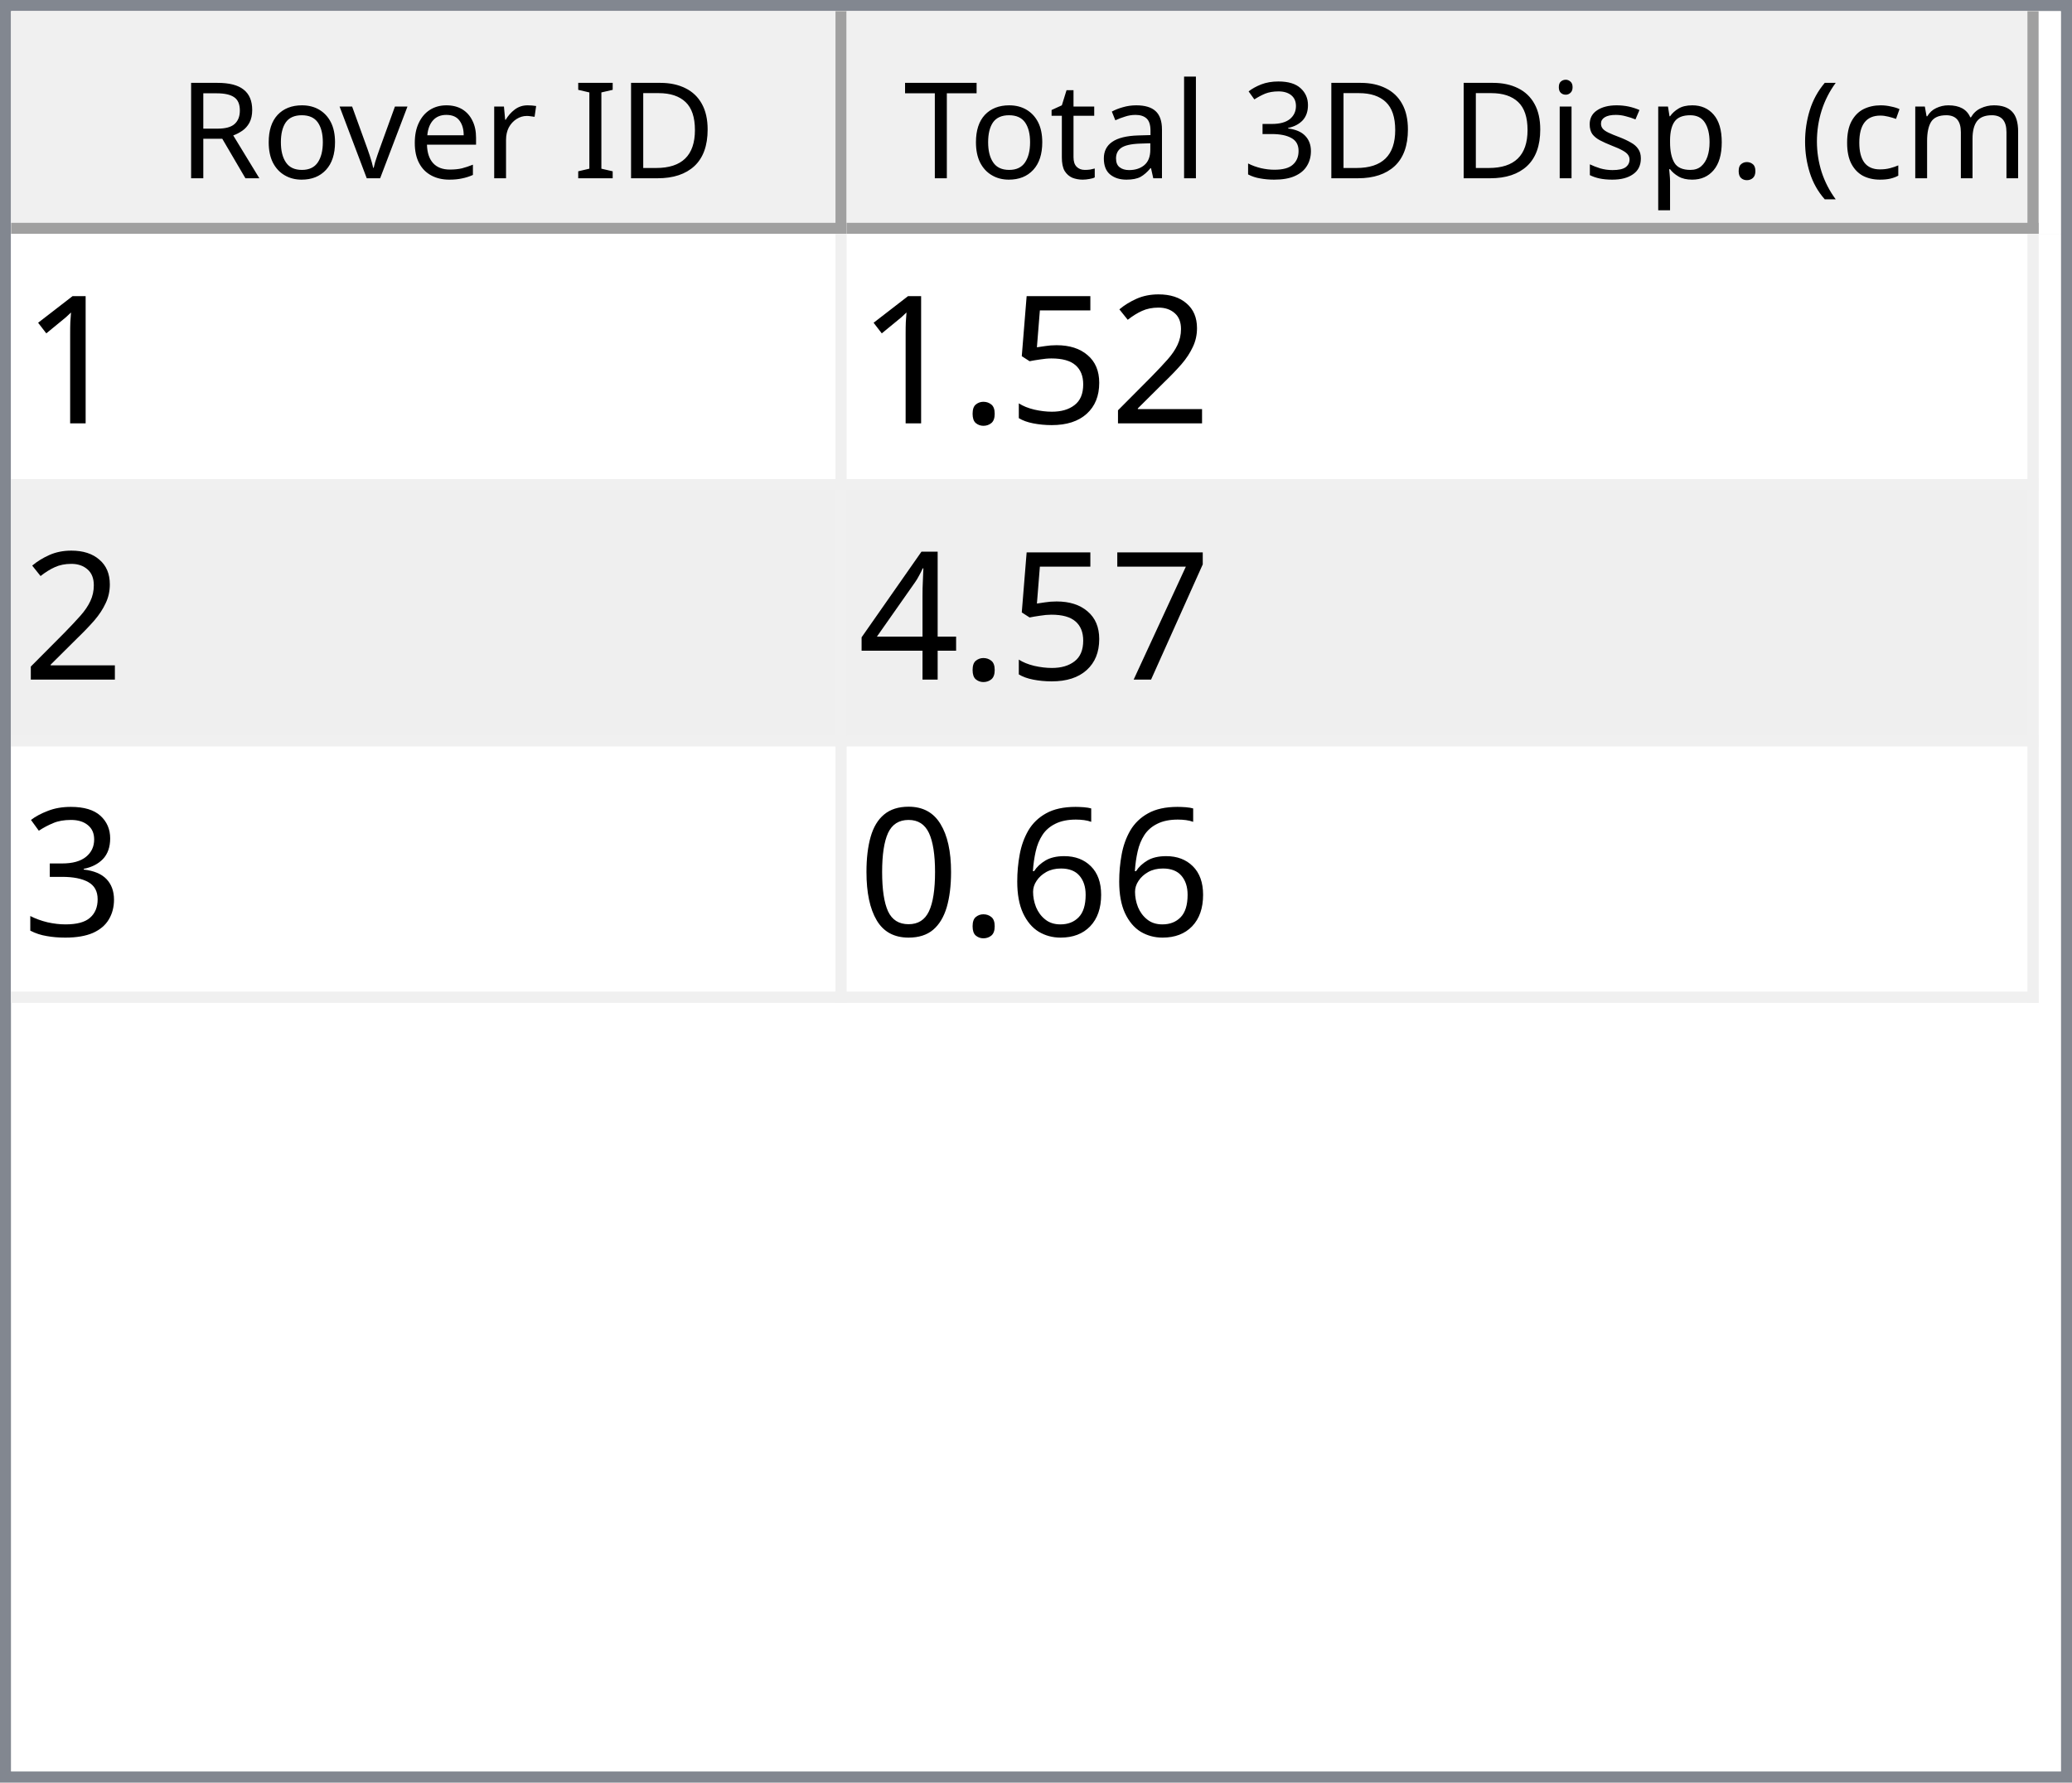
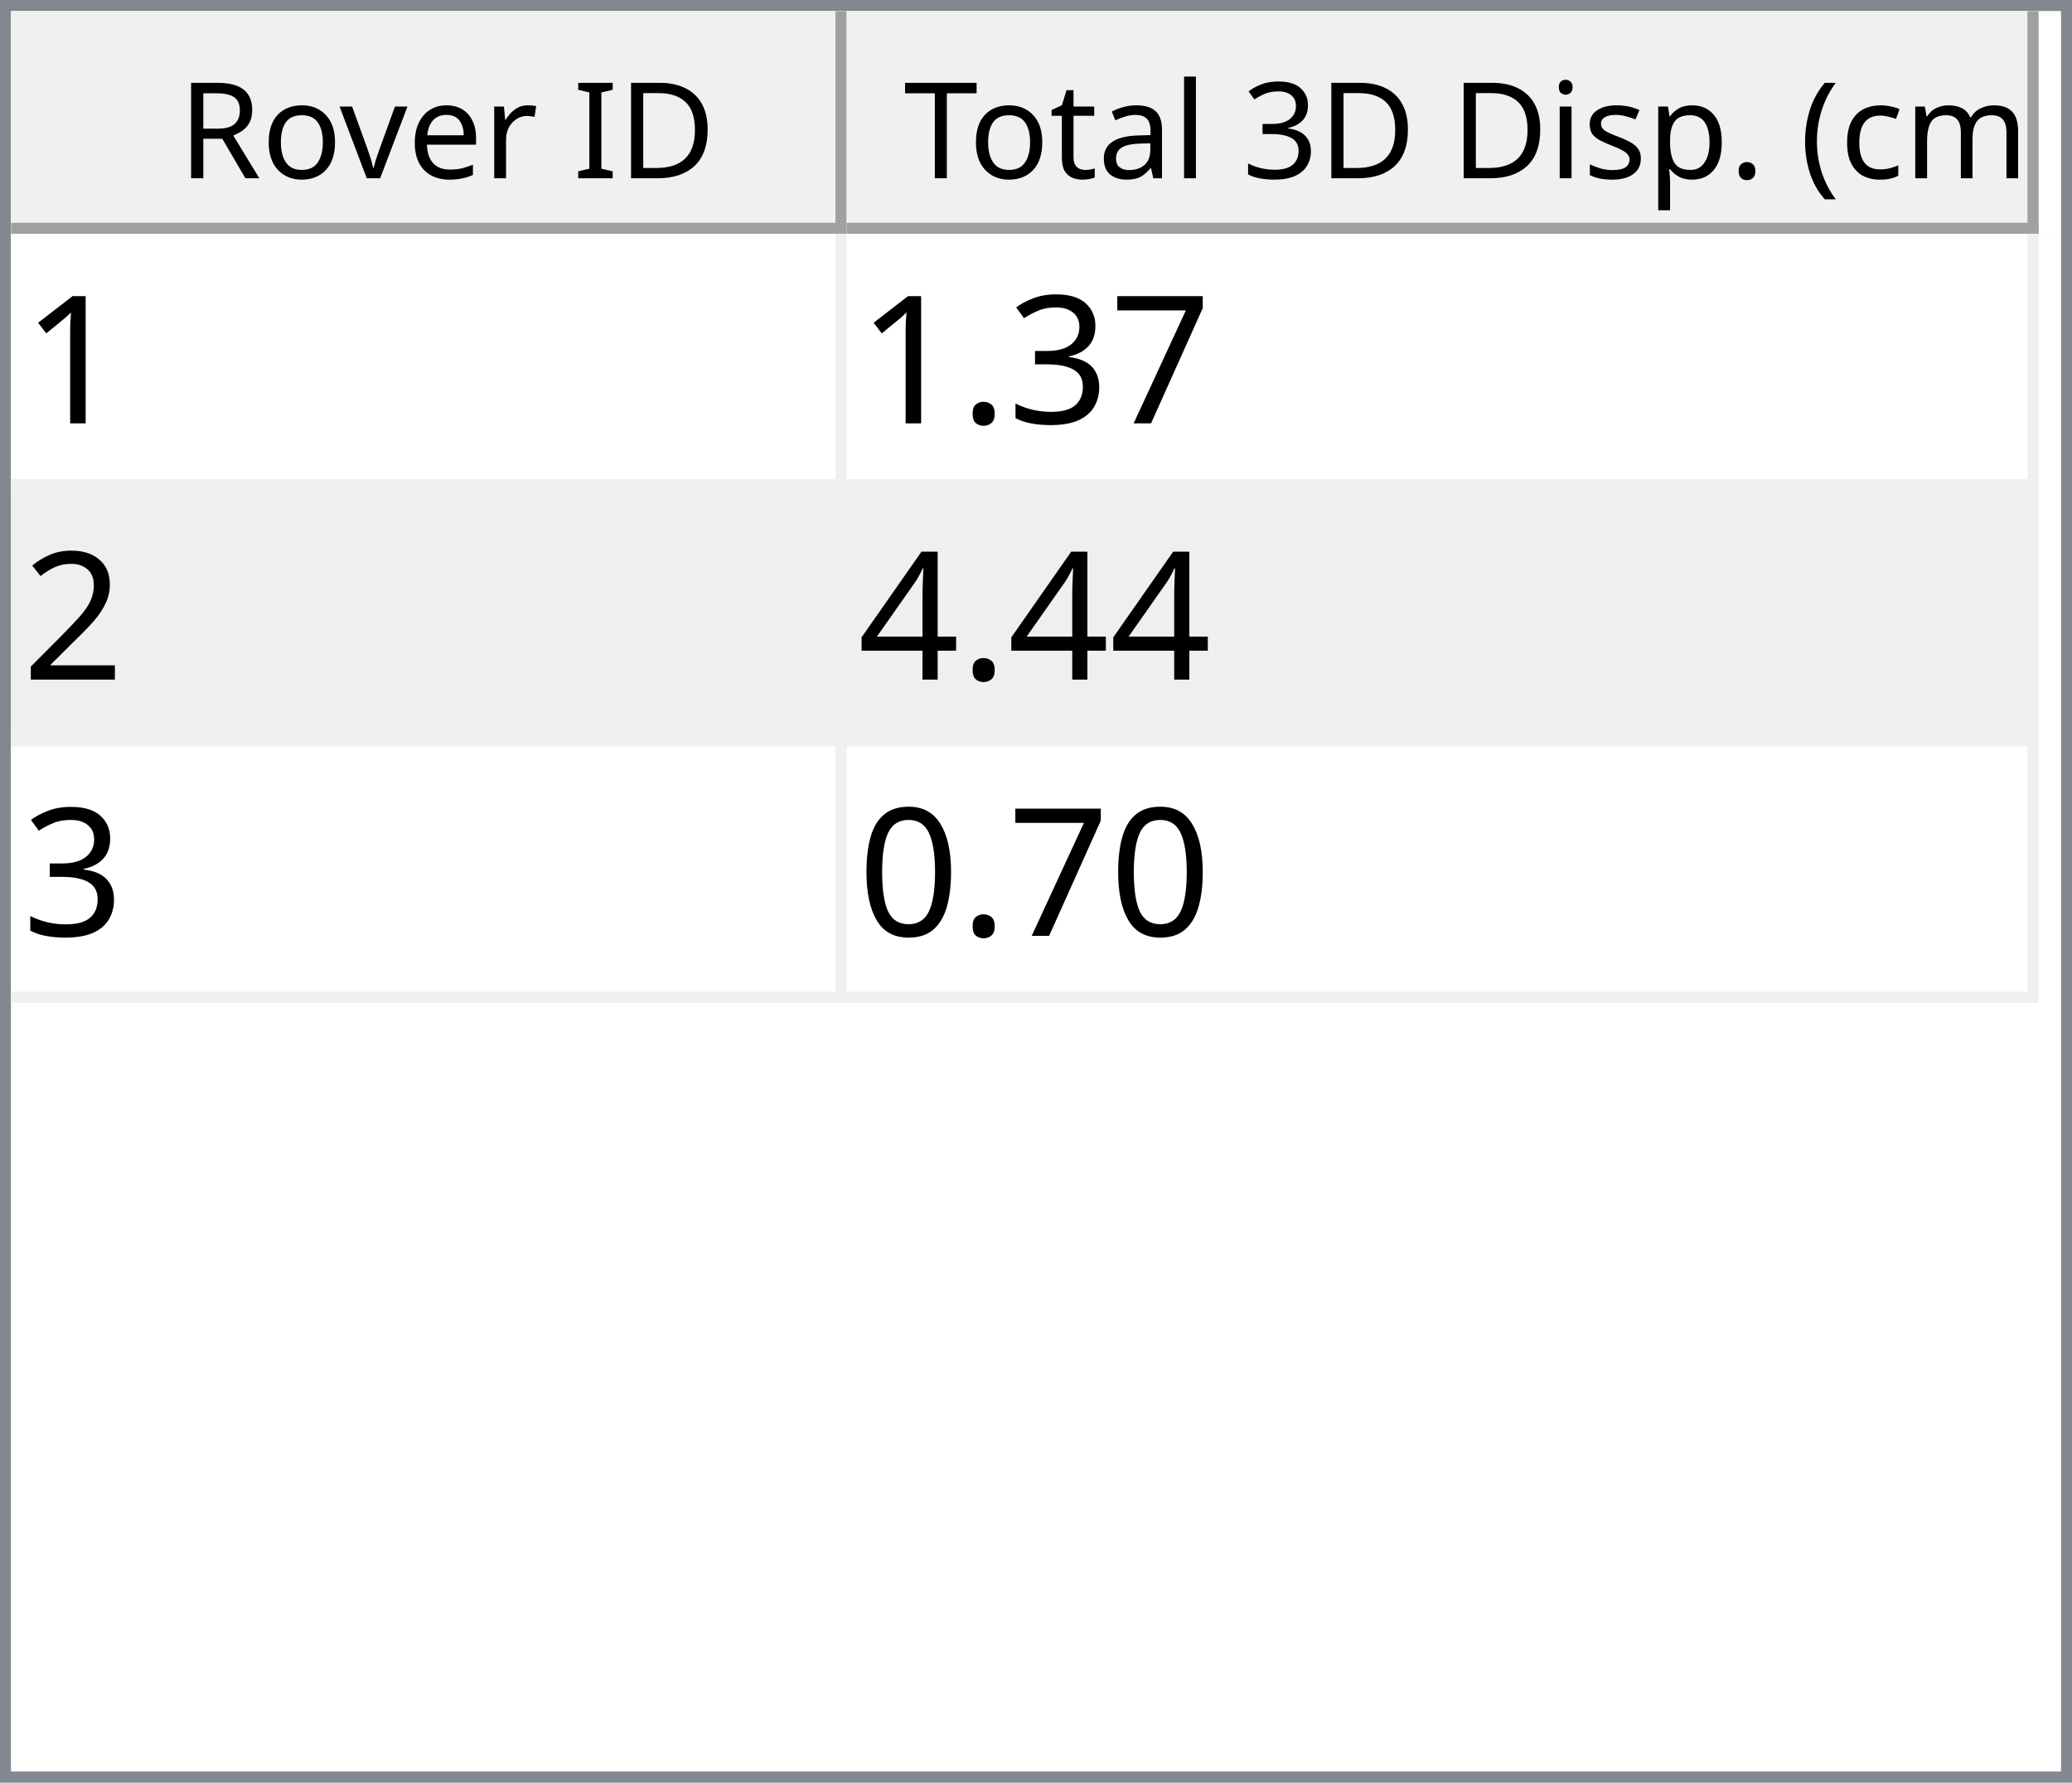
<svg xmlns="http://www.w3.org/2000/svg" style="fill-opacity:1; color-rendering:auto; color-interpolation:auto; text-rendering:auto; stroke:black; stroke-linecap:square; stroke-miterlimit:10; shape-rendering:auto; stroke-opacity:1; fill:black; stroke-dasharray:none; font-weight:normal; stroke-width:1; font-family:'Dialog'; font-style:normal; stroke-linejoin:miter; font-size:12px; stroke-dashoffset:0; image-rendering:auto;" width="186" height="160">
  <defs id="genericDefs" />
  <g>
    <defs id="defs1">
      <clipPath clipPathUnits="userSpaceOnUse" id="clipPath1">
        <path d="M0 0 L186 0 L186 160 L0 160 L0 0 Z" />
      </clipPath>
      <clipPath clipPathUnits="userSpaceOnUse" id="clipPath2">
        <path d="M0 0 L0 160 L186 160 L186 0 Z" />
      </clipPath>
      <clipPath clipPathUnits="userSpaceOnUse" id="clipPath3">
        <path d="M0 0 L0 20 L184 20 L184 0 Z" />
      </clipPath>
      <clipPath clipPathUnits="userSpaceOnUse" id="clipPath4">
        <path d="M0 0 L0 20 L75 20 L75 0 Z" />
      </clipPath>
      <clipPath clipPathUnits="userSpaceOnUse" id="clipPath5">
        <path d="M1 1 L1 19 L74 19 L74 1 Z" />
      </clipPath>
      <clipPath clipPathUnits="userSpaceOnUse" id="clipPath6">
        <path d="M0 0 L0 18 L73 18 L73 0 Z" />
      </clipPath>
      <clipPath clipPathUnits="userSpaceOnUse" id="clipPath7">
        <path d="M-0.5 -0.5 L-0.5 19.5 L74.5 19.5 L74.5 -0.5 Z" />
      </clipPath>
      <clipPath clipPathUnits="userSpaceOnUse" id="clipPath8">
        <path d="M0 0 L0 20 L107 20 L107 0 Z" />
      </clipPath>
      <clipPath clipPathUnits="userSpaceOnUse" id="clipPath9">
        <path d="M1 1 L1 19 L106 19 L106 1 Z" />
      </clipPath>
      <clipPath clipPathUnits="userSpaceOnUse" id="clipPath10">
        <path d="M0 0 L0 18 L105 18 L105 0 Z" />
      </clipPath>
      <clipPath clipPathUnits="userSpaceOnUse" id="clipPath11">
        <path d="M-0.5 -0.5 L-0.5 19.5 L106.5 19.5 L106.5 -0.5 Z" />
      </clipPath>
      <clipPath clipPathUnits="userSpaceOnUse" id="clipPath12">
        <path d="M0 0 L0 138 L184 138 L184 0 Z" />
      </clipPath>
      <clipPath clipPathUnits="userSpaceOnUse" id="clipPath13">
        <path d="M0 0 L0 69 L182 69 L182 0 Z" />
      </clipPath>
      <clipPath clipPathUnits="userSpaceOnUse" id="clipPath14">
        <path d="M-0.5 -0.5 L-0.5 68.5 L181.5 68.5 L181.5 -0.5 Z" />
      </clipPath>
      <clipPath clipPathUnits="userSpaceOnUse" id="clipPath15">
        <path d="M0 0 L0 22 L74 22 L74 0 Z" />
      </clipPath>
      <clipPath clipPathUnits="userSpaceOnUse" id="clipPath16">
        <path d="M0 0 L0 22 L106 22 L106 0 Z" />
      </clipPath>
      <font horiz-adv-x="64.551" id="font1">
        <font-face ascent="107.91" descent="25.098" units-per-em="100" style="font-style:normal; font-family:Segoe UI; font-weight:normal;" />
        <missing-glyph horiz-adv-x="64.551" d="M8.109 0 L8.109 68.266 L56.453 68.266 L56.453 0 L8.109 0 ZM15.328 7.234 L49.219 7.234 L49.219 61.031 L15.328 61.031 L15.328 7.234 Z" />
        <glyph unicode="D" horiz-adv-x="70.117" d="M9.188 0 L9.188 70.016 L28.516 70.016 Q65.531 70.016 65.531 35.891 Q65.531 19.672 55.25 9.836 Q44.969 0 27.734 0 L9.188 0 ZM17.391 62.594 L17.391 7.422 L27.828 7.422 Q41.609 7.422 49.273 14.797 Q56.938 22.172 56.938 35.688 Q56.938 62.594 28.328 62.594 L17.391 62.594 Z" />
        <glyph unicode="I" horiz-adv-x="26.611" d="M17.391 0 L9.188 0 L9.188 70.016 L17.391 70.016 L17.391 0 Z" />
        <glyph unicode=" " horiz-adv-x="27.393" d="" />
        <glyph unicode="r" horiz-adv-x="34.766" d="M34.188 41.891 Q32.078 43.5 28.125 43.5 Q23 43.5 19.555 38.672 Q16.109 33.844 16.109 25.484 L16.109 0 L8.109 0 L8.109 50 L16.109 50 L16.109 39.703 L16.312 39.703 Q18.016 44.969 21.531 47.922 Q25.047 50.875 29.391 50.875 Q32.516 50.875 34.188 50.203 L34.188 41.891 Z" />
        <glyph unicode="e" horiz-adv-x="52.295" d="M48.297 23 L12.984 23 Q13.188 14.656 17.484 10.109 Q21.781 5.562 29.297 5.562 Q37.75 5.562 44.828 11.141 L44.828 3.609 Q38.234 -1.172 27.391 -1.172 Q16.797 -1.172 10.742 5.641 Q4.688 12.453 4.688 24.812 Q4.688 36.469 11.305 43.82 Q17.922 51.172 27.734 51.172 Q37.547 51.172 42.922 44.828 Q48.297 38.484 48.297 27.203 L48.297 23 ZM40.094 29.781 Q40.047 36.719 36.75 40.578 Q33.453 44.438 27.594 44.438 Q21.922 44.438 17.969 40.383 Q14.016 36.328 13.094 29.781 L40.094 29.781 Z" />
        <glyph unicode="v" horiz-adv-x="47.9" d="M47.406 50 L27.484 0 L19.625 0 L0.688 50 L9.469 50 L22.172 13.672 Q23.578 9.672 23.922 6.688 L24.125 6.688 Q24.609 10.453 25.688 13.484 L38.969 50 L47.406 50 Z" />
        <glyph unicode="o" horiz-adv-x="58.594" d="M29 -1.172 Q17.922 -1.172 11.305 5.836 Q4.688 12.844 4.688 24.422 Q4.688 37.016 11.57 44.094 Q18.453 51.172 30.172 51.172 Q41.359 51.172 47.633 44.289 Q53.906 37.406 53.906 25.203 Q53.906 13.234 47.141 6.031 Q40.375 -1.172 29 -1.172 ZM29.594 44.438 Q21.875 44.438 17.383 39.188 Q12.891 33.938 12.891 24.703 Q12.891 15.828 17.43 10.695 Q21.969 5.562 29.594 5.562 Q37.359 5.562 41.531 10.594 Q45.703 15.625 45.703 24.906 Q45.703 34.281 41.531 39.359 Q37.359 44.438 29.594 44.438 Z" />
        <glyph unicode="R" horiz-adv-x="59.814" d="M59.375 0 L49.609 0 L37.891 19.625 Q36.281 22.359 34.766 24.289 Q33.25 26.219 31.664 27.438 Q30.078 28.656 28.25 29.219 Q26.422 29.781 24.125 29.781 L17.391 29.781 L17.391 0 L9.188 0 L9.188 70.016 L30.078 70.016 Q34.672 70.016 38.555 68.867 Q42.438 67.719 45.289 65.375 Q48.141 63.031 49.758 59.547 Q51.375 56.062 51.375 51.375 Q51.375 47.703 50.273 44.656 Q49.172 41.609 47.148 39.211 Q45.125 36.812 42.266 35.133 Q39.406 33.453 35.844 32.516 L35.844 32.328 Q37.594 31.547 38.891 30.547 Q40.188 29.547 41.359 28.18 Q42.531 26.812 43.68 25.078 Q44.828 23.344 46.234 21.047 L59.375 0 ZM17.391 62.594 L17.391 37.203 L28.516 37.203 Q31.594 37.203 34.203 38.133 Q36.812 39.062 38.719 40.797 Q40.625 42.531 41.703 45.047 Q42.781 47.562 42.781 50.688 Q42.781 56.297 39.141 59.445 Q35.5 62.594 28.609 62.594 L17.391 62.594 Z" />
        <glyph unicode=")" horiz-adv-x="30.176" d="M8.297 -15.922 L1.172 -15.922 Q16.406 2.344 16.406 26.812 Q16.406 51.469 1.078 70.016 L8.297 70.016 Q23.531 52.156 23.531 26.703 Q23.531 1.375 8.297 -15.922 Z" />
        <glyph unicode="m" horiz-adv-x="86.133" d="M79.109 0 L71.094 0 L71.094 28.719 Q71.094 37.016 68.531 40.727 Q65.969 44.438 59.906 44.438 Q54.781 44.438 51.195 39.75 Q47.609 35.062 47.609 28.516 L47.609 0 L39.594 0 L39.594 29.688 Q39.594 44.438 28.219 44.438 Q22.953 44.438 19.531 40.016 Q16.109 35.594 16.109 28.516 L16.109 0 L8.109 0 L8.109 50 L16.109 50 L16.109 42.094 L16.312 42.094 Q21.625 51.172 31.844 51.172 Q36.969 51.172 40.773 48.312 Q44.578 45.453 46 40.828 Q51.562 51.172 62.594 51.172 Q79.109 51.172 79.109 30.812 L79.109 0 Z" />
        <glyph unicode="c" horiz-adv-x="46.191" d="M42.188 2.297 Q36.422 -1.172 28.516 -1.172 Q17.828 -1.172 11.258 5.789 Q4.688 12.75 4.688 23.828 Q4.688 36.188 11.766 43.68 Q18.844 51.172 30.672 51.172 Q37.25 51.172 42.281 48.734 L42.281 40.531 Q36.719 44.438 30.375 44.438 Q22.703 44.438 17.797 38.945 Q12.891 33.453 12.891 24.516 Q12.891 15.719 17.508 10.641 Q22.125 5.562 29.891 5.562 Q36.422 5.562 42.188 9.906 L42.188 2.297 Z" />
        <glyph unicode="(" horiz-adv-x="30.176" d="M29.109 -15.922 L21.969 -15.922 Q6.844 1.375 6.844 26.703 Q6.844 52.156 21.969 70.016 L29.203 70.016 Q13.875 51.469 13.875 26.812 Q13.875 2.344 29.109 -15.922 Z" />
        <glyph unicode="." horiz-adv-x="21.68" d="M10.891 -1.078 Q8.641 -1.078 7.055 0.539 Q5.469 2.156 5.469 4.391 Q5.469 6.641 7.055 8.273 Q8.641 9.906 10.891 9.906 Q13.188 9.906 14.797 8.273 Q16.406 6.641 16.406 4.391 Q16.406 2.156 14.797 0.539 Q13.188 -1.078 10.891 -1.078 Z" />
        <glyph unicode="p" horiz-adv-x="58.789" d="M16.312 7.234 L16.109 7.234 L16.109 -23 L8.109 -23 L8.109 50 L16.109 50 L16.109 41.219 L16.312 41.219 Q22.219 51.172 33.594 51.172 Q43.266 51.172 48.688 44.461 Q54.109 37.75 54.109 26.469 Q54.109 13.922 48 6.375 Q41.891 -1.172 31.297 -1.172 Q21.578 -1.172 16.312 7.234 ZM16.109 27.391 L16.109 20.406 Q16.109 14.203 20.141 9.883 Q24.172 5.562 30.375 5.562 Q37.641 5.562 41.773 11.133 Q45.906 16.703 45.906 26.609 Q45.906 34.969 42.047 39.703 Q38.188 44.438 31.594 44.438 Q24.609 44.438 20.359 39.578 Q16.109 34.719 16.109 27.391 Z" />
        <glyph unicode="s" horiz-adv-x="42.432" d="M5.078 1.812 L5.078 10.406 Q11.625 5.562 19.484 5.562 Q30.031 5.562 30.031 12.594 Q30.031 14.594 29.125 15.992 Q28.219 17.391 26.68 18.461 Q25.141 19.531 23.07 20.383 Q21 21.234 18.609 22.172 Q15.281 23.484 12.766 24.828 Q10.25 26.172 8.57 27.859 Q6.891 29.547 6.031 31.695 Q5.172 33.844 5.172 36.719 Q5.172 40.234 6.789 42.945 Q8.406 45.656 11.086 47.484 Q13.766 49.312 17.211 50.242 Q20.656 51.172 24.312 51.172 Q30.812 51.172 35.938 48.922 L35.938 40.828 Q30.422 44.438 23.25 44.438 Q21 44.438 19.195 43.922 Q17.391 43.406 16.094 42.477 Q14.797 41.547 14.086 40.258 Q13.375 38.969 13.375 37.406 Q13.375 35.453 14.086 34.133 Q14.797 32.812 16.164 31.789 Q17.531 30.766 19.484 29.938 Q21.438 29.109 23.922 28.125 Q27.25 26.859 29.883 25.516 Q32.516 24.172 34.375 22.484 Q36.234 20.797 37.234 18.602 Q38.234 16.406 38.234 13.375 Q38.234 9.672 36.602 6.938 Q34.969 4.203 32.234 2.398 Q29.5 0.594 25.93 -0.289 Q22.359 -1.172 18.453 -1.172 Q10.75 -1.172 5.078 1.812 Z" />
        <glyph unicode="i" horiz-adv-x="24.219" d="M12.203 62.703 Q10.062 62.703 8.547 64.164 Q7.031 65.625 7.031 67.875 Q7.031 70.125 8.547 71.609 Q10.062 73.094 12.203 73.094 Q14.406 73.094 15.945 71.609 Q17.484 70.125 17.484 67.875 Q17.484 65.719 15.945 64.211 Q14.406 62.703 12.203 62.703 ZM16.109 0 L8.109 0 L8.109 50 L16.109 50 L16.109 0 Z" />
        <glyph unicode="3" horiz-adv-x="53.906" d="M46.531 19.828 Q46.531 15.094 44.75 11.211 Q42.969 7.328 39.719 4.57 Q36.469 1.812 31.93 0.297 Q27.391 -1.219 21.922 -1.219 Q11.922 -1.219 6 2.594 L6 11.188 Q13.094 5.609 22.219 5.609 Q25.875 5.609 28.828 6.539 Q31.781 7.469 33.906 9.227 Q36.031 10.984 37.18 13.477 Q38.328 15.969 38.328 19.094 Q38.328 32.812 18.797 32.812 L12.984 32.812 L12.984 39.594 L18.5 39.594 Q35.797 39.594 35.797 52.484 Q35.797 64.406 22.609 64.406 Q15.188 64.406 8.688 59.422 L8.688 67.188 Q15.375 71.188 24.609 71.188 Q29 71.188 32.57 69.969 Q36.141 68.75 38.68 66.555 Q41.219 64.359 42.609 61.281 Q44 58.203 44 54.5 Q44 40.672 30.031 36.719 L30.031 36.531 Q33.594 36.141 36.625 34.797 Q39.656 33.453 41.852 31.305 Q44.047 29.156 45.289 26.25 Q46.531 23.344 46.531 19.828 Z" />
        <glyph unicode="l" horiz-adv-x="24.219" d="M16.109 0 L8.109 0 L8.109 74.031 L16.109 74.031 L16.109 0 Z" />
        <glyph unicode="a" horiz-adv-x="50.879" d="M43.891 0 L35.891 0 L35.891 7.812 L35.688 7.812 Q30.469 -1.172 20.312 -1.172 Q12.844 -1.172 8.617 2.781 Q4.391 6.734 4.391 13.281 Q4.391 27.297 20.906 29.594 L35.891 31.688 Q35.891 44.438 25.594 44.438 Q16.547 44.438 9.281 38.281 L9.281 46.484 Q16.656 51.172 26.266 51.172 Q43.891 51.172 43.891 32.516 L43.891 0 ZM35.891 25.297 L23.828 23.641 Q18.266 22.859 15.43 20.875 Q12.594 18.891 12.594 13.875 Q12.594 10.203 15.211 7.883 Q17.828 5.562 22.172 5.562 Q28.125 5.562 32.008 9.742 Q35.891 13.922 35.891 20.312 L35.891 25.297 Z" />
        <glyph unicode="t" horiz-adv-x="33.887" d="M31.297 0.484 Q28.469 -1.078 23.828 -1.078 Q10.688 -1.078 10.688 13.578 L10.688 43.172 L2.094 43.172 L2.094 50 L10.688 50 L10.688 62.203 L18.703 64.797 L18.703 50 L31.297 50 L31.297 43.172 L18.703 43.172 L18.703 14.984 Q18.703 9.969 20.414 7.82 Q22.125 5.672 26.078 5.672 Q29.109 5.672 31.297 7.328 L31.297 0.484 Z" />
        <glyph unicode="T" horiz-adv-x="52.393" d="M50.594 62.594 L30.375 62.594 L30.375 0 L22.172 0 L22.172 62.594 L2 62.594 L2 70.016 L50.594 70.016 L50.594 62.594 Z" />
      </font>
      <font horiz-adv-x="75.0" id="font2">
        <font-face ascent="100.537" descent="21.973" units-per-em="100" style="font-style:normal; font-family:sans-serif; font-weight:normal;" />
        <missing-glyph horiz-adv-x="75.0" d="M12.5 0 L12.5 62.5 L62.5 62.5 L62.5 0 L12.5 0 ZM14.062 1.562 L60.938 1.562 L60.938 60.938 L14.062 60.938 L14.062 1.562 Z" />
        <glyph unicode="1" horiz-adv-x="55.615" d="M37.25 0 L28.469 0 L28.469 56 Q25.297 52.984 20.141 49.953 Q14.984 46.922 10.891 45.406 L10.891 53.906 Q18.266 57.375 23.781 62.305 Q29.297 67.234 31.594 71.875 L37.25 71.875 L37.25 0 Z" />
+         <glyph unicode="7" horiz-adv-x="55.615" d="M4.734 62.203 L4.734 70.656 L51.078 70.656 L51.078 63.812 Q44.234 56.547 37.523 44.484 Q30.812 32.422 27.156 19.672 Q24.516 10.688 23.781 0 L14.75 0 Q14.891 8.453 18.062 20.414 Q21.234 32.375 27.172 43.484 Q33.109 54.594 39.797 62.203 L4.734 62.203 Z" />
+         <glyph unicode="3" horiz-adv-x="55.615" d="M4.203 18.891 L12.984 20.062 Q14.5 12.594 18.141 9.297 Q21.781 6 27 6 Q33.203 6 37.477 10.297 Q41.75 14.594 41.75 20.953 Q41.75 27 37.797 30.93 Q33.844 34.859 27.734 34.859 Q25.25 34.859 21.531 33.891 L22.516 41.609 Q23.391 41.5 23.922 41.5 Q29.547 41.5 34.039 44.43 Q38.531 47.359 38.531 53.469 Q38.531 58.297 35.258 61.477 Q31.984 64.656 26.812 64.656 Q21.688 64.656 18.266 61.43 Q14.844 58.203 13.875 51.766 L5.078 53.328 Q6.688 62.156 12.398 67.016 Q18.109 71.875 26.609 71.875 Q32.469 71.875 37.398 69.359 Q42.328 66.844 44.945 62.5 Q47.562 58.156 47.562 53.266 Q47.562 48.641 45.07 44.828 Q42.578 41.016 37.703 38.766 Q44.047 37.312 47.562 32.695 Q51.078 28.078 51.078 21.141 Q51.078 11.766 44.242 5.25 Q37.406 -1.266 26.953 -1.266 Q17.531 -1.266 11.305 4.352 Q5.078 9.969 4.203 18.891 Z" />
+         <glyph unicode="." horiz-adv-x="27.783" d="M9.078 0 L9.078 10.016 L19.094 10.016 L19.094 0 L9.078 0 Z" />
        <glyph unicode="2" horiz-adv-x="55.615" d="M50.344 8.453 L50.344 0 L3.031 0 Q2.938 3.172 4.047 6.109 Q5.859 10.938 9.836 15.625 Q13.812 20.312 21.344 26.469 Q33.016 36.031 37.117 41.625 Q41.219 47.219 41.219 52.203 Q41.219 57.422 37.477 61.008 Q33.734 64.594 27.734 64.594 Q21.391 64.594 17.578 60.789 Q13.766 56.984 13.719 50.25 L4.688 51.172 Q5.609 61.281 11.664 66.578 Q17.719 71.875 27.938 71.875 Q38.234 71.875 44.242 66.164 Q50.25 60.453 50.25 52 Q50.25 47.703 48.492 43.555 Q46.734 39.406 42.656 34.812 Q38.578 30.219 29.109 22.219 Q21.188 15.578 18.945 13.211 Q16.703 10.844 15.234 8.453 L50.344 8.453 Z" />
-         <glyph unicode="5" horiz-adv-x="55.615" d="M4.156 18.75 L13.375 19.531 Q14.406 12.797 18.141 9.398 Q21.875 6 27.156 6 Q33.5 6 37.891 10.789 Q42.281 15.578 42.281 23.484 Q42.281 31 38.062 35.352 Q33.844 39.703 27 39.703 Q22.75 39.703 19.336 37.773 Q15.922 35.844 13.969 32.766 L5.719 33.844 L12.641 70.609 L48.25 70.609 L48.25 62.203 L19.672 62.203 L15.828 42.969 Q22.266 47.469 29.344 47.469 Q38.719 47.469 45.164 40.969 Q51.609 34.469 51.609 24.266 Q51.609 14.547 45.953 7.469 Q39.062 -1.219 27.156 -1.219 Q17.391 -1.219 11.211 4.25 Q5.031 9.719 4.156 18.75 Z" />
-         <glyph unicode="." horiz-adv-x="27.783" d="M9.078 0 L9.078 10.016 L19.094 10.016 L19.094 0 L9.078 0 Z" />
-         <glyph unicode="7" horiz-adv-x="55.615" d="M4.734 62.203 L4.734 70.656 L51.078 70.656 L51.078 63.812 Q44.234 56.547 37.523 44.484 Q30.812 32.422 27.156 19.672 Q24.516 10.688 23.781 0 L14.75 0 Q14.891 8.453 18.062 20.414 Q21.234 32.375 27.172 43.484 Q33.109 54.594 39.797 62.203 L4.734 62.203 Z" />
        <glyph unicode="4" horiz-adv-x="55.615" d="M32.328 0 L32.328 17.141 L1.266 17.141 L1.266 25.203 L33.938 71.578 L41.109 71.578 L41.109 25.203 L50.781 25.203 L50.781 17.141 L41.109 17.141 L41.109 0 L32.328 0 ZM32.328 25.203 L32.328 57.469 L9.906 25.203 L32.328 25.203 Z" />
-         <glyph unicode="3" horiz-adv-x="55.615" d="M4.203 18.891 L12.984 20.062 Q14.5 12.594 18.141 9.297 Q21.781 6 27 6 Q33.203 6 37.477 10.297 Q41.75 14.594 41.75 20.953 Q41.75 27 37.797 30.93 Q33.844 34.859 27.734 34.859 Q25.25 34.859 21.531 33.891 L22.516 41.609 Q23.391 41.5 23.922 41.5 Q29.547 41.5 34.039 44.43 Q38.531 47.359 38.531 53.469 Q38.531 58.297 35.258 61.477 Q31.984 64.656 26.812 64.656 Q21.688 64.656 18.266 61.43 Q14.844 58.203 13.875 51.766 L5.078 53.328 Q6.688 62.156 12.398 67.016 Q18.109 71.875 26.609 71.875 Q32.469 71.875 37.398 69.359 Q42.328 66.844 44.945 62.5 Q47.562 58.156 47.562 53.266 Q47.562 48.641 45.07 44.828 Q42.578 41.016 37.703 38.766 Q44.047 37.312 47.562 32.695 Q51.078 28.078 51.078 21.141 Q51.078 11.766 44.242 5.25 Q37.406 -1.266 26.953 -1.266 Q17.531 -1.266 11.305 4.352 Q5.078 9.969 4.203 18.891 Z" />
-         <glyph unicode="6" horiz-adv-x="55.615" d="M49.75 54.047 L41.016 53.375 Q39.844 58.547 37.703 60.891 Q34.125 64.656 28.906 64.656 Q24.703 64.656 21.531 62.312 Q17.391 59.281 14.992 53.469 Q12.594 47.656 12.5 36.922 Q15.672 41.75 20.266 44.094 Q24.859 46.438 29.891 46.438 Q38.672 46.438 44.852 39.969 Q51.031 33.5 51.031 23.25 Q51.031 16.5 48.125 10.719 Q45.219 4.938 40.141 1.859 Q35.062 -1.219 28.609 -1.219 Q17.625 -1.219 10.695 6.859 Q3.766 14.938 3.766 33.5 Q3.766 54.25 11.422 63.672 Q18.109 71.875 29.438 71.875 Q37.891 71.875 43.289 67.141 Q48.688 62.406 49.75 54.047 ZM13.875 23.188 Q13.875 18.656 15.797 14.508 Q17.719 10.359 21.188 8.18 Q24.656 6 28.469 6 Q34.031 6 38.039 10.492 Q42.047 14.984 42.047 22.703 Q42.047 30.125 38.086 34.398 Q34.125 38.672 28.125 38.672 Q22.172 38.672 18.023 34.398 Q13.875 30.125 13.875 23.188 Z" />
        <glyph unicode="0" horiz-adv-x="55.615" d="M4.156 35.297 Q4.156 48 6.766 55.742 Q9.375 63.484 14.523 67.68 Q19.672 71.875 27.484 71.875 Q33.25 71.875 37.594 69.555 Q41.938 67.234 44.773 62.867 Q47.609 58.5 49.219 52.227 Q50.828 45.953 50.828 35.297 Q50.828 22.703 48.242 14.969 Q45.656 7.234 40.508 3.008 Q35.359 -1.219 27.484 -1.219 Q17.141 -1.219 11.234 6.203 Q4.156 15.141 4.156 35.297 ZM13.188 35.297 Q13.188 17.672 17.312 11.836 Q21.438 6 27.484 6 Q33.547 6 37.672 11.859 Q41.797 17.719 41.797 35.297 Q41.797 52.984 37.672 58.789 Q33.547 64.594 27.391 64.594 Q21.344 64.594 17.719 59.469 Q13.188 52.938 13.188 35.297 Z" />
      </font>
    </defs>
    <g style="fill:white; stroke:white;">
      <rect x="0" y="0" width="186" style="clip-path:url(#clipPath1); stroke:none;" height="160" />
    </g>
    <g style="fill:white; text-rendering:optimizeSpeed; color-rendering:optimizeSpeed; image-rendering:optimizeSpeed; shape-rendering:crispEdges; stroke:white; color-interpolation:sRGB;">
      <rect x="0" width="186" height="160" y="0" style="stroke:none;" />
      <path style="stroke:none;" d="M0 160 L186 160 L186 0 L0 0 Z" />
    </g>
    <g style="fill:rgb(240,240,240); font-family:'Segoe UI'; stroke:rgb(240,240,240);">
      <rect x="0" y="0" width="186" style="clip-path:url(#clipPath2); stroke:none;" height="160" />
    </g>
    <g style="fill:rgb(130,135,144); font-family:'Segoe UI'; stroke:rgb(130,135,144);">
      <path d="M0 0 L186 0 L186 160 L0 160 L0 0 ZM1 1 L185 1 L185 159 L1 159 L1 1 Z" style="fill-rule:evenodd; clip-path:url(#clipPath2); stroke:none;" />
    </g>
    <g style="fill:white; font-family:'Segoe UI'; stroke:white;" transform="translate(1,1)">
      <rect x="0" y="0" width="184" style="clip-path:url(#clipPath3); stroke:none;" height="20" />
    </g>
    <g style="fill:rgb(240,240,240); font-family:'Segoe UI'; stroke:rgb(240,240,240);" transform="translate(1,1)">
      <rect x="0" y="0" width="75" style="clip-path:url(#clipPath4); stroke:none;" height="20" />
    </g>
    <g style="font-family:'Segoe UI';" transform="translate(2,2)">
      <text x="14" xml:space="preserve" y="14" style="clip-path:url(#clipPath6); stroke:none;">Rover ID</text>
    </g>
    <g style="fill:rgb(160,160,160); font-family:'Segoe UI'; stroke:rgb(160,160,160); stroke-linejoin:bevel;" transform="translate(1.5,1.5)">
      <line x1="74" x2="74" y1="0" style="fill:none; clip-path:url(#clipPath7);" y2="19" />
    </g>
    <g style="fill:rgb(160,160,160); font-family:'Segoe UI'; stroke:rgb(160,160,160); stroke-linejoin:bevel;" transform="matrix(1,0,0,1,1,1) translate(0.5,0.5)">
      <line x1="0" x2="74" y1="19" style="fill:none; clip-path:url(#clipPath7);" y2="19" />
    </g>
    <g style="fill:rgb(240,240,240); font-family:'Segoe UI'; stroke:rgb(240,240,240);" transform="translate(76,1)">
      <rect x="0" y="0" width="107" style="clip-path:url(#clipPath8); stroke:none;" height="20" />
    </g>
    <g style="font-family:'Segoe UI';" transform="translate(77,2)">
      <text x="1" xml:space="preserve" y="14" style="clip-path:url(#clipPath10); stroke:none;"> Total 3D Disp. (cm)</text>
    </g>
    <g style="fill:rgb(160,160,160); font-family:'Segoe UI'; stroke:rgb(160,160,160); stroke-linejoin:bevel;" transform="translate(76.5,1.5)">
      <line x1="106" x2="106" y1="0" style="fill:none; clip-path:url(#clipPath11);" y2="19" />
    </g>
    <g style="fill:rgb(160,160,160); font-family:'Segoe UI'; stroke:rgb(160,160,160); stroke-linejoin:bevel;" transform="matrix(1,0,0,1,76,1) translate(0.5,0.5)">
      <line x1="0" x2="106" y1="19" style="fill:none; clip-path:url(#clipPath11);" y2="19" />
    </g>
    <g style="fill:white; font-family:'Segoe UI'; stroke:white;" transform="translate(1,21)">
      <rect x="0" y="0" width="184" style="clip-path:url(#clipPath12); stroke:none;" height="138" />
    </g>
    <g style="fill:rgb(240,240,240); font-size:16px; font-family:sans-serif; stroke:rgb(240,240,240);" transform="translate(1,21)">
      <rect x="0" y="0" width="182" style="clip-path:url(#clipPath13); stroke:none;" height="69" />
      <line transform="translate(0.5,0.5)" x1="0" x2="181" y1="22" style="clip-path:url(#clipPath14); fill:none; stroke-linejoin:bevel;" y2="22" />
    </g>
    <g transform="matrix(1,0,0,1,1,21) translate(0.5,0.5)" style="fill:rgb(240,240,240); font-size:16px; font-family:sans-serif; stroke:rgb(240,240,240); stroke-linejoin:bevel;">
      <line x1="0" x2="181" y1="45" style="fill:none; clip-path:url(#clipPath14);" y2="45" />
    </g>
    <g transform="matrix(1,0,0,1,1,21) translate(0.5,0.5)" style="fill:rgb(240,240,240); font-size:16px; font-family:sans-serif; stroke:rgb(240,240,240); stroke-linejoin:bevel;">
      <line x1="0" x2="181" y1="68" style="fill:none; clip-path:url(#clipPath14);" y2="68" />
    </g>
    <g transform="matrix(1,0,0,1,1,21) translate(0.5,0.5)" style="fill:rgb(240,240,240); font-size:16px; font-family:sans-serif; stroke:rgb(240,240,240); stroke-linejoin:bevel;">
      <line x1="74" x2="74" y1="0" style="fill:none; clip-path:url(#clipPath14);" y2="68" />
    </g>
    <g transform="matrix(1,0,0,1,1,21) translate(0.5,0.5)" style="fill:rgb(240,240,240); font-size:16px; font-family:sans-serif; stroke:rgb(240,240,240); stroke-linejoin:bevel;">
      <line x1="181" x2="181" y1="0" style="fill:none; clip-path:url(#clipPath14);" y2="68" />
    </g>
    <g style="fill:white; font-size:16px; font-family:sans-serif; stroke:white;" transform="matrix(1,0,0,1,1,21)">
      <rect x="0" y="0" width="74" style="clip-path:url(#clipPath15); stroke:none;" height="22" />
      <text x="1" y="17" style="fill:black; clip-path:url(#clipPath15); stroke:none;" xml:space="preserve">1</text>
    </g>
    <g style="fill:white; font-size:16px; font-family:sans-serif; stroke:white;" transform="matrix(1,0,0,1,1,21) translate(75,0)">
      <rect x="0" y="0" width="106" style="clip-path:url(#clipPath16); stroke:none;" height="22" />
-       <text x="1" y="17" style="fill:black; clip-path:url(#clipPath16); stroke:none;" xml:space="preserve">1.52</text>
+       <text x="1" y="17" style="fill:black; clip-path:url(#clipPath16); stroke:none;" xml:space="preserve">1.37</text>
    </g>
    <g style="fill:rgb(239,239,239); font-size:16px; font-family:sans-serif; stroke:rgb(239,239,239);" transform="matrix(1,0,0,1,1,21) translate(0,23)">
      <rect x="0" y="0" width="74" style="clip-path:url(#clipPath15); stroke:none;" height="22" />
      <text x="1" y="17" style="fill:black; clip-path:url(#clipPath15); stroke:none;" xml:space="preserve">2</text>
    </g>
    <g style="fill:rgb(239,239,239); font-size:16px; font-family:sans-serif; stroke:rgb(239,239,239);" transform="matrix(1,0,0,1,1,21) translate(75,23)">
      <rect x="0" y="0" width="106" style="clip-path:url(#clipPath16); stroke:none;" height="22" />
-       <text x="1" y="17" style="fill:black; clip-path:url(#clipPath16); stroke:none;" xml:space="preserve">4.57</text>
+       <text x="1" y="17" style="fill:black; clip-path:url(#clipPath16); stroke:none;" xml:space="preserve">4.44</text>
    </g>
    <g style="fill:white; font-size:16px; font-family:sans-serif; stroke:white;" transform="matrix(1,0,0,1,1,21) translate(0,46)">
      <rect x="0" y="0" width="74" style="clip-path:url(#clipPath15); stroke:none;" height="22" />
      <text x="1" y="17" style="fill:black; clip-path:url(#clipPath15); stroke:none;" xml:space="preserve">3</text>
    </g>
    <g style="fill:white; font-size:16px; font-family:sans-serif; stroke:white;" transform="matrix(1,0,0,1,1,21) translate(75,46)">
      <rect x="0" y="0" width="106" style="clip-path:url(#clipPath16); stroke:none;" height="22" />
-       <text x="1" y="17" style="fill:black; clip-path:url(#clipPath16); stroke:none;" xml:space="preserve">0.66</text>
+       <text x="1" y="17" style="fill:black; clip-path:url(#clipPath16); stroke:none;" xml:space="preserve">0.70</text>
    </g>
  </g>
</svg>
